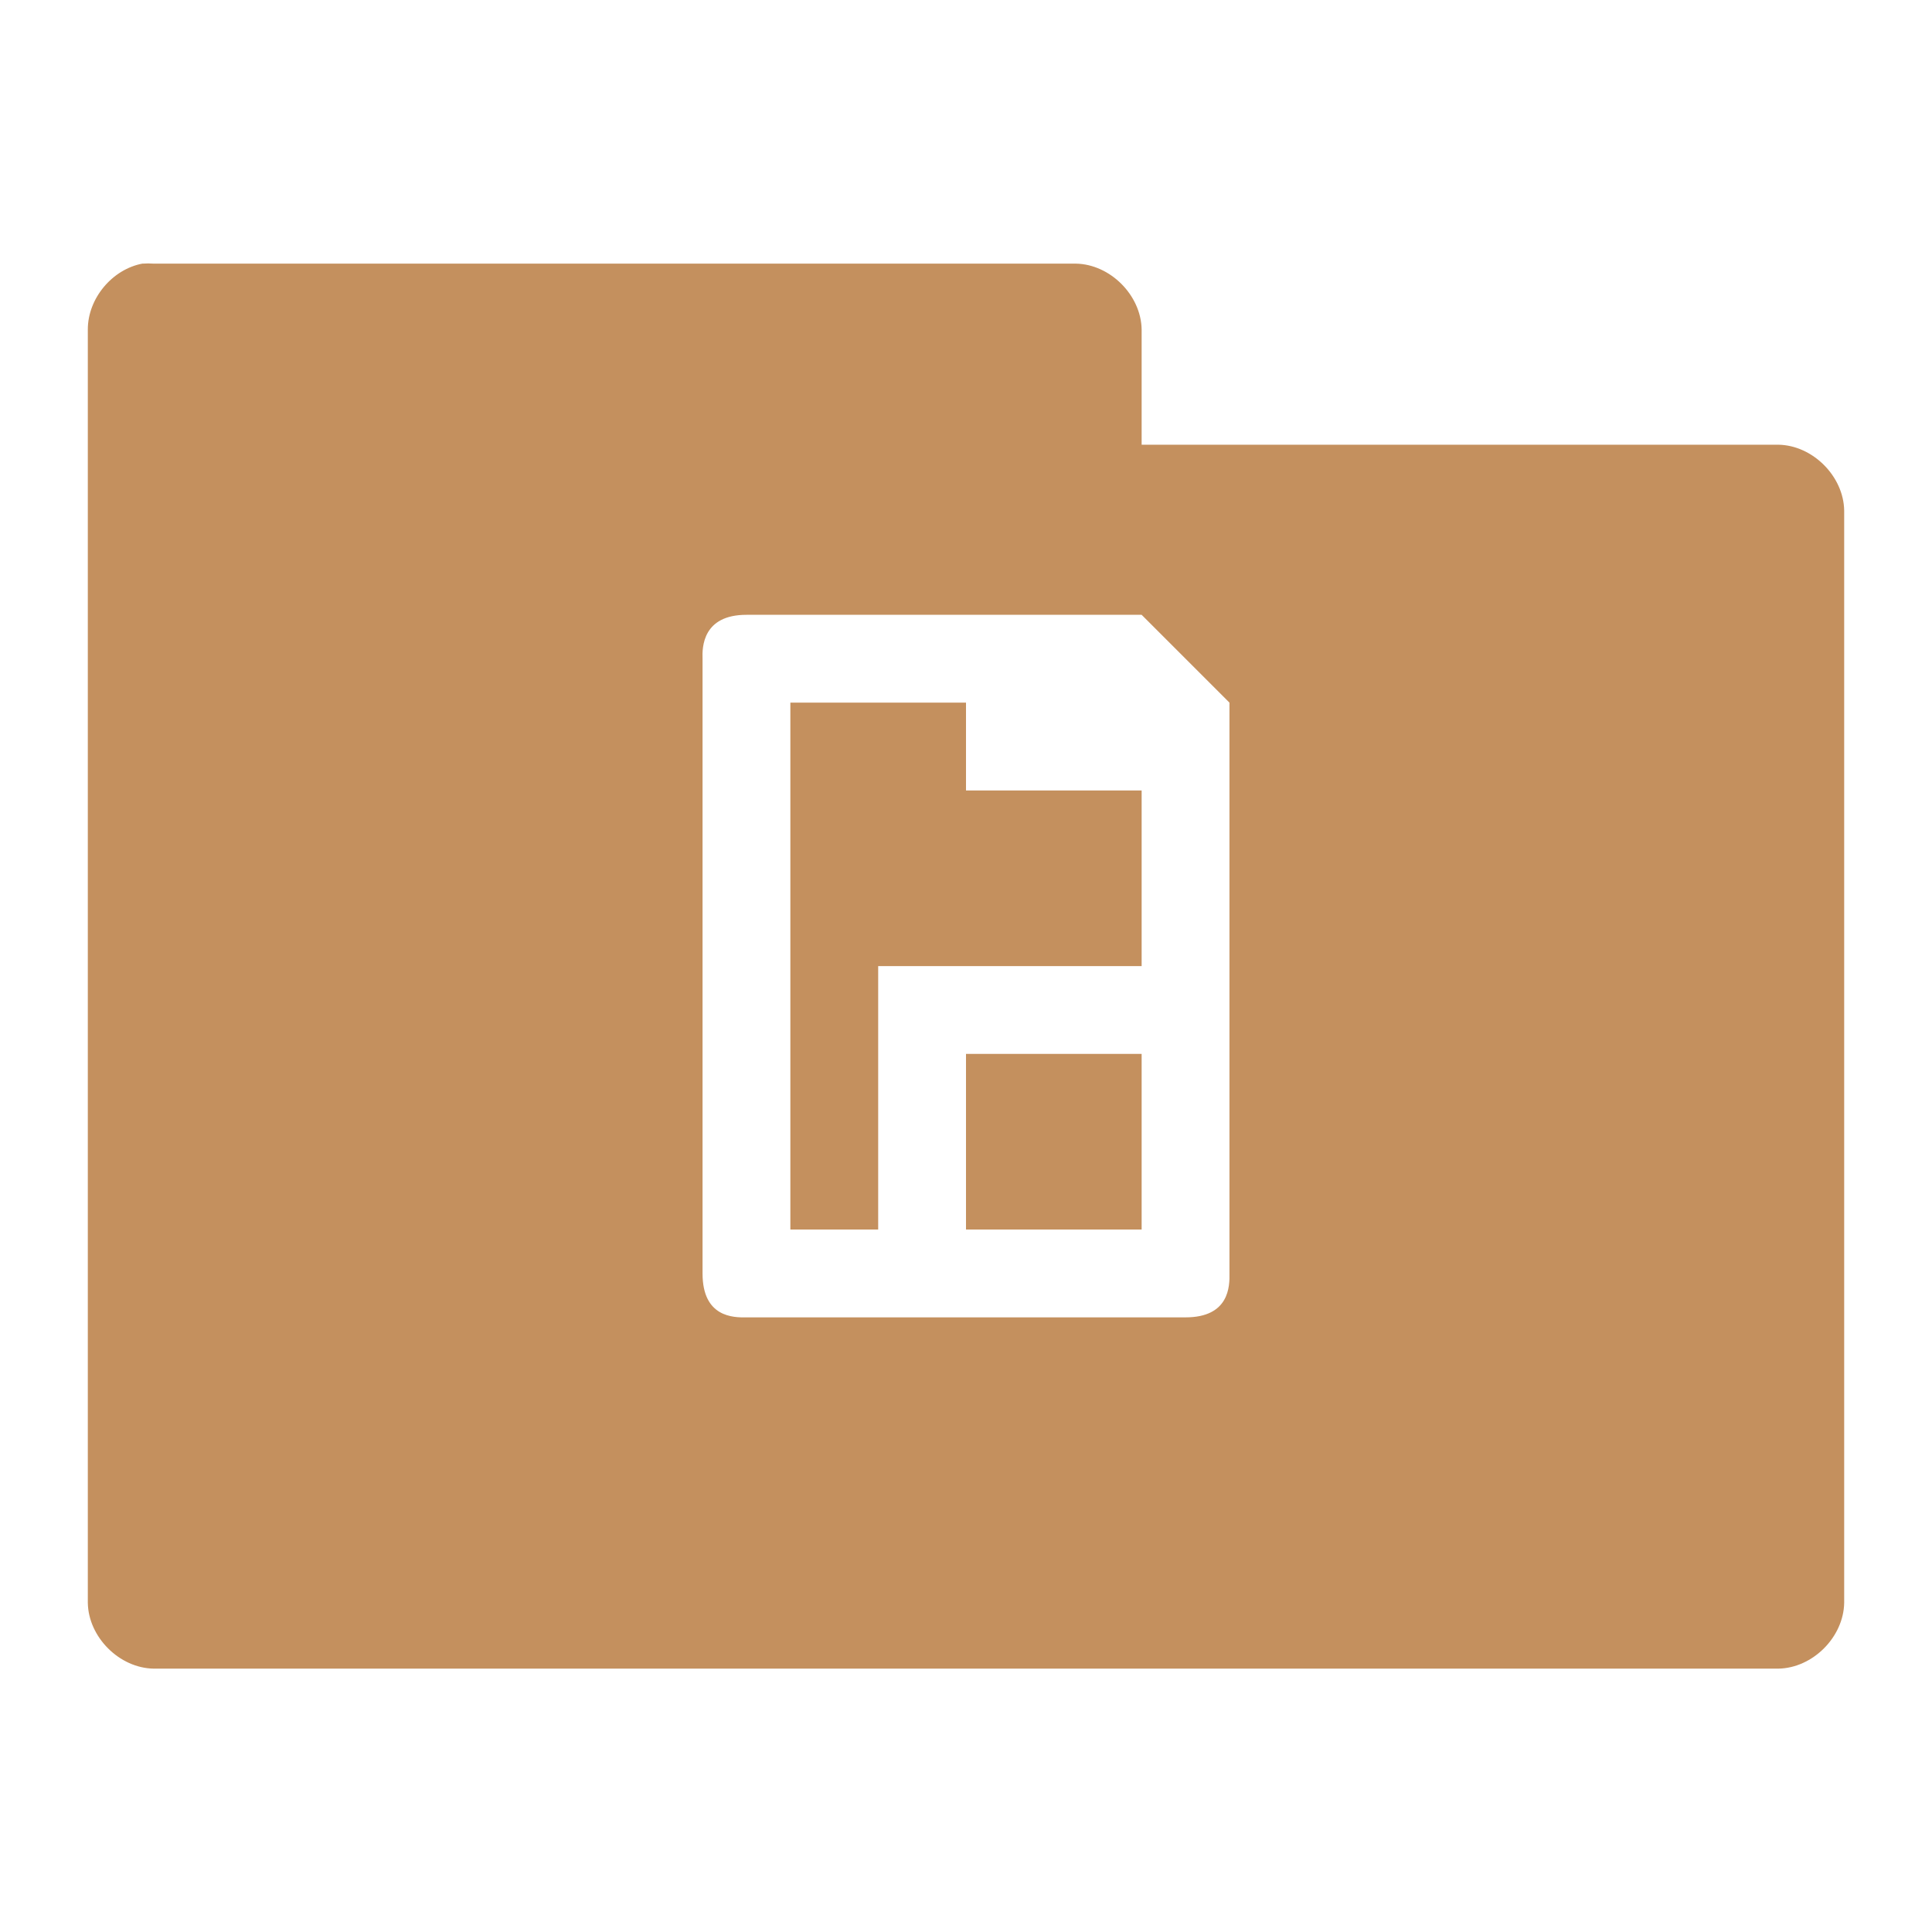
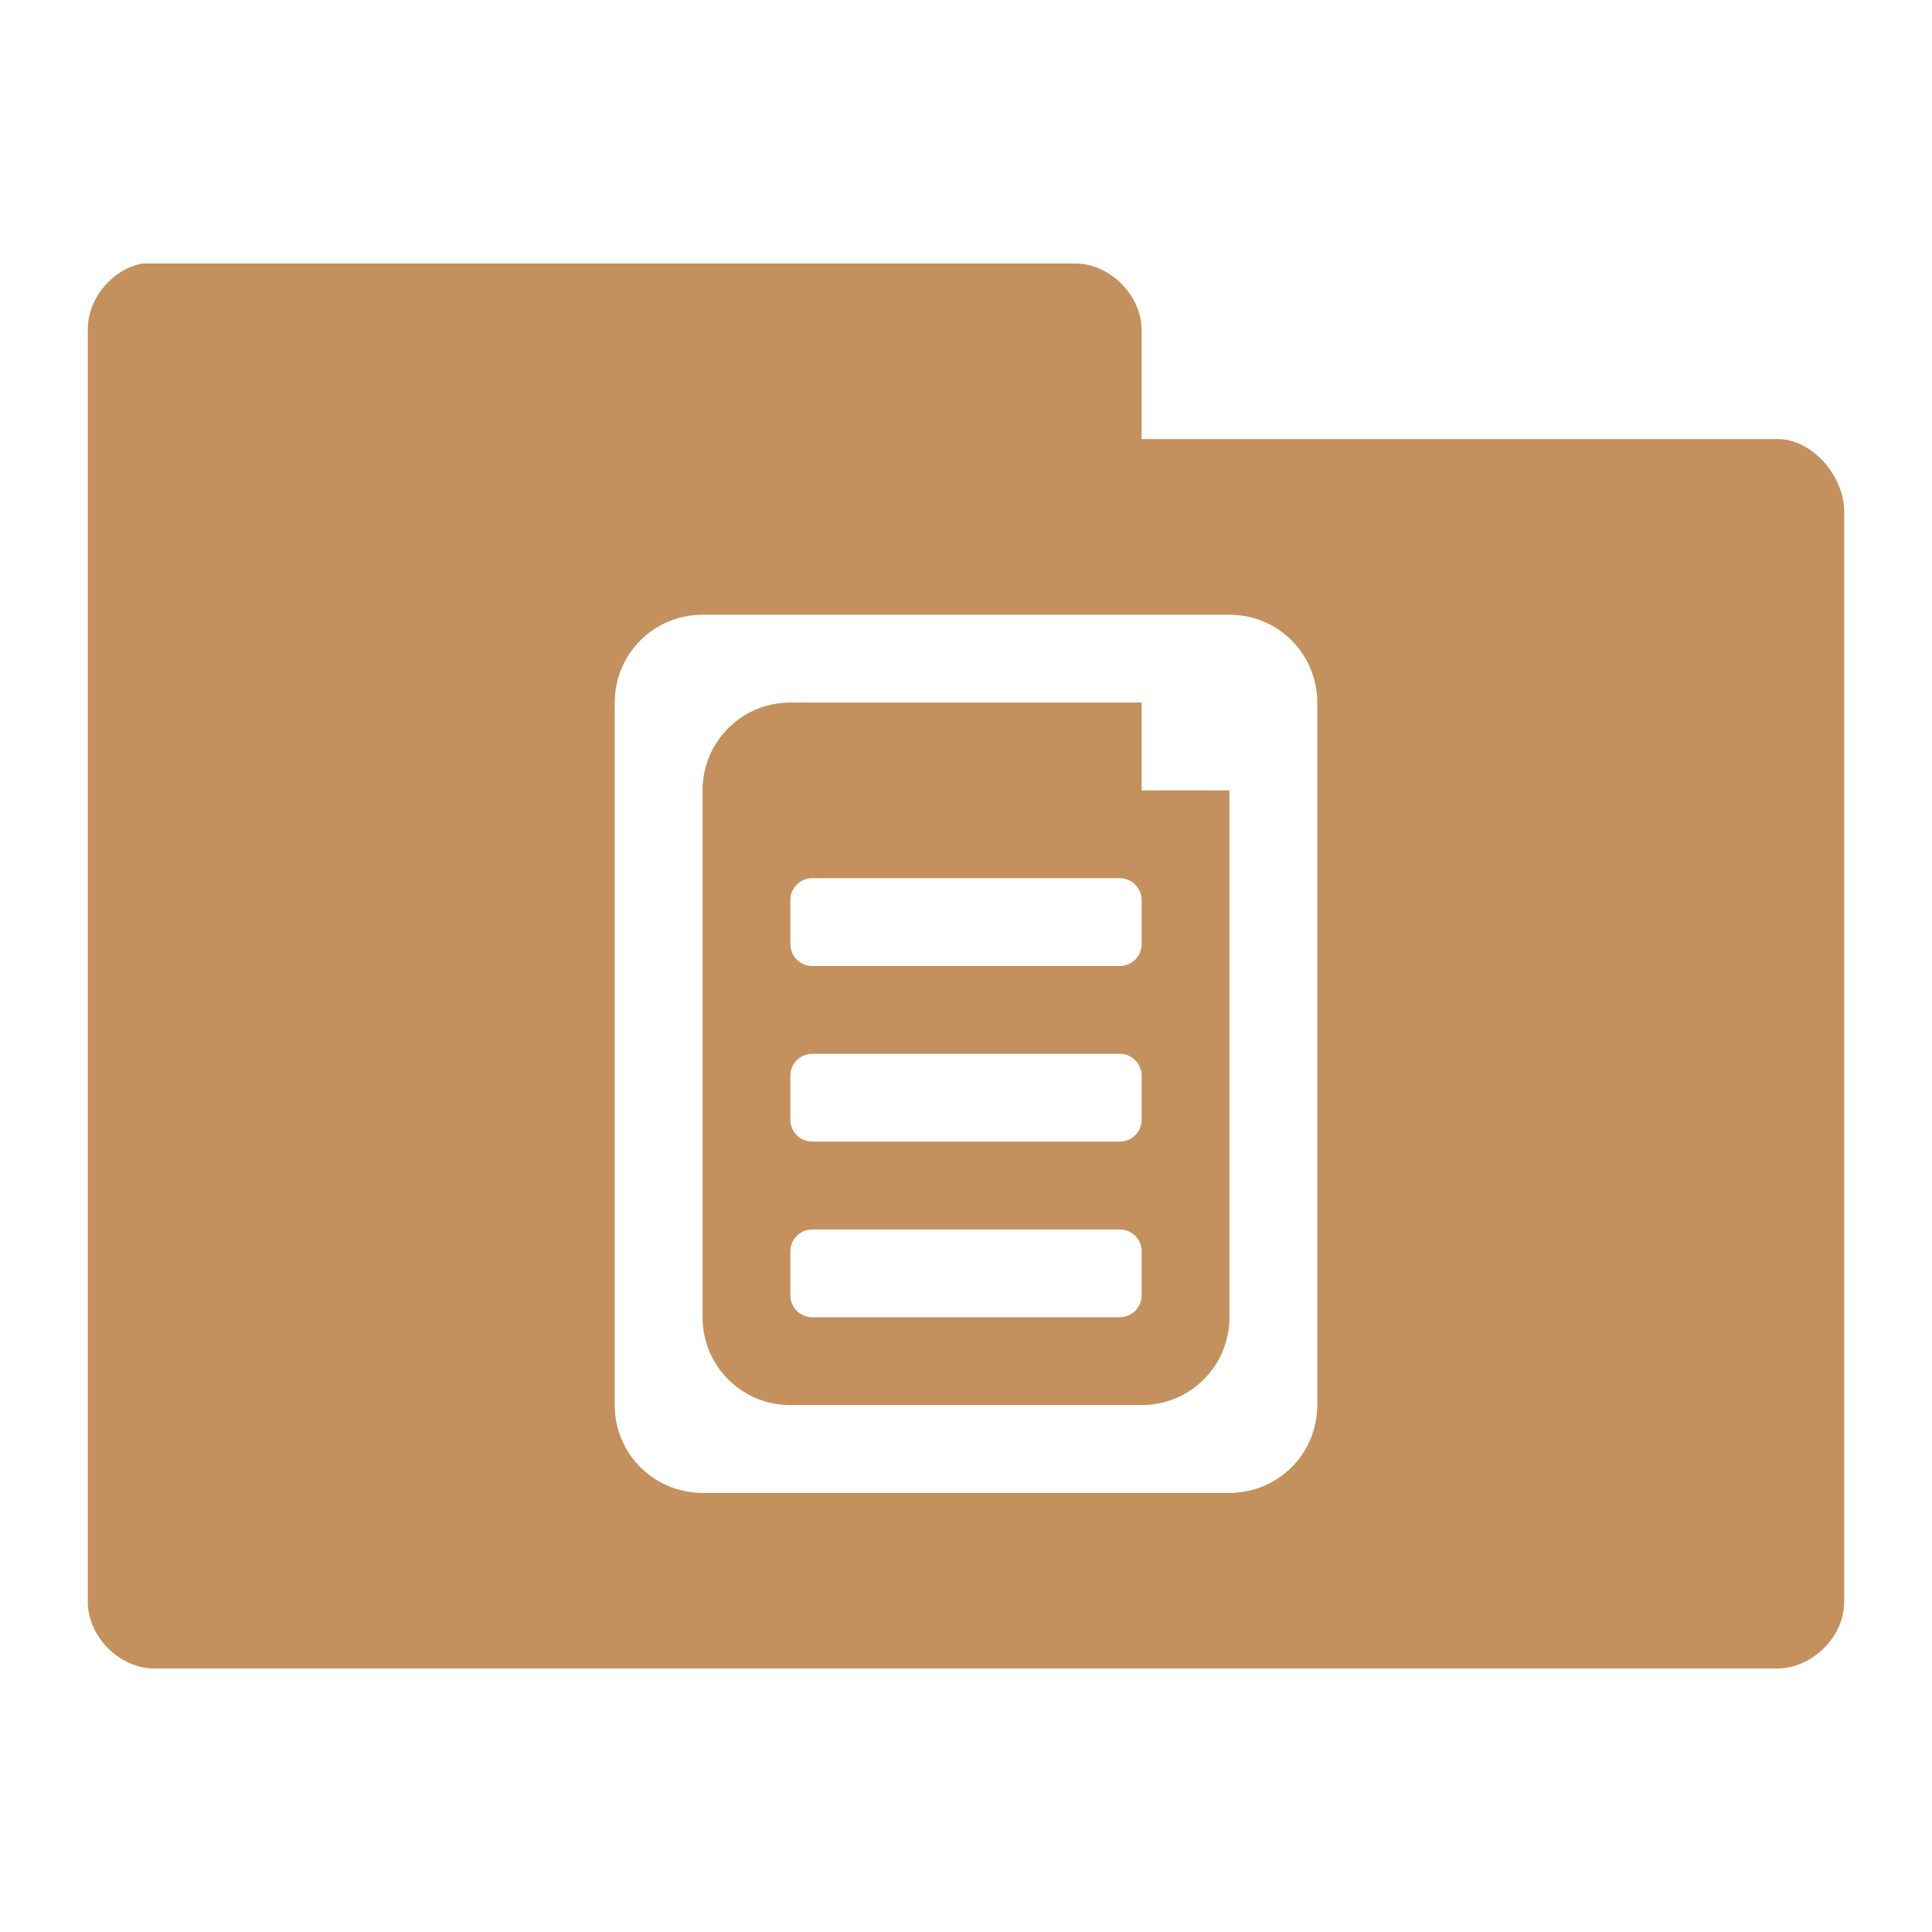
- <svg xmlns="http://www.w3.org/2000/svg" id="svg3396" height="22" width="22" version="1.0">
-   <defs id="defs3398">
-     <radialGradient id="radialGradient2661" gradientUnits="userSpaceOnUse" cy="35.127" cx="23.071" gradientTransform="matrix(1.0638,0.013724,-0.009553,0.23168,118.7659,36.59173)" r="10.319">
-       <stop id="stop2093" offset="0" />
-       <stop id="stop2095" style="stop-opacity:0" offset="1" />
-     </radialGradient>
-     <linearGradient id="linearGradient2658" y2="46.073" gradientUnits="userSpaceOnUse" x2="28.857" y1="26" x1="28.857" gradientTransform="translate(106.8429,-0.4812744)">
-       <stop id="stop3499" style="stop-color:#699536" offset="0" />
-       <stop id="stop3501" style="stop-color:#587d2d" offset="1" />
+ <svg xmlns="http://www.w3.org/2000/svg" xmlns:xlink="http://www.w3.org/1999/xlink" width="22" height="22" id="svg2" version="1.1">
+   <defs id="defs4">
+     <linearGradient id="linearGradient3760">
+       <stop style="stop-color:#000000;stop-opacity:1;" offset="0" id="stop3762" />
+       <stop style="stop-color:#000000;stop-opacity:0;" offset="1" id="stop3764" />
    </linearGradient>
-     <linearGradient id="linearGradient2656" y2="32.485" gradientUnits="userSpaceOnUse" x2="24.104" gradientTransform="matrix(0.89889,0,0,0.89347,121.3789,14.95273)" y1="15.169" x1="24.104">
-       <stop id="stop2266" style="stop-color:#d7e866" offset="0" />
-       <stop id="stop2268" style="stop-color:#8cab2a" offset="1" />
-     </linearGradient>
-     <linearGradient id="linearGradient2653" y2="47.273" gradientUnits="userSpaceOnUse" x2="24.139" gradientTransform="matrix(0.53994,0,0,0.53668,129.9939,23.01273)" y1="6.532" x1="24.139">
-       <stop id="stop4224" style="stop-color:#fff" offset="0" />
-       <stop id="stop4226" style="stop-color:#fff;stop-opacity:0" offset="1" />
-     </linearGradient>
-     <radialGradient id="radialGradient2455" gradientUnits="userSpaceOnUse" cy="5.017" cx="3" gradientTransform="matrix(-1.2749e-8,1.7143,-2.1593,-1.46e-8,12.809,2.857)" r="21">
-       <stop id="stop3486" style="stop-color:#bdbdbd" offset="0" />
-       <stop id="stop3488" style="stop-color:#d0d0d0" offset="1" />
-     </radialGradient>
-     <linearGradient id="linearGradient2453" y2="16.19" gradientUnits="userSpaceOnUse" x2="62.989" gradientTransform="translate(-50.941,0)" y1="13.183" x1="62.989">
-       <stop id="stop6406" style="stop-color:#f9f9f9" offset="0" />
-       <stop id="stop6408" style="stop-color:#c9c9c9" offset="1" />
-     </linearGradient>
-     <radialGradient id="radialGradient7600-312" gradientUnits="userSpaceOnUse" cy="486.65" cx="605.71" gradientTransform="matrix(-0.03213,0,0,0.037059,23.363,25.412)" r="117.14">
-       <stop id="stop2681" offset="0" />
-       <stop id="stop2683" style="stop-opacity:0" offset="1" />
-     </radialGradient>
-     <radialGradient id="radialGradient7598-526" gradientUnits="userSpaceOnUse" cy="486.65" cx="605.71" gradientTransform="matrix(0.03213,0,0,0.037059,24.637,25.412)" r="117.14">
-       <stop id="stop2675" offset="0" />
-       <stop id="stop2677" style="stop-opacity:0" offset="1" />
-     </radialGradient>
-     <linearGradient id="linearGradient7596-975" y2="609.51" gradientUnits="userSpaceOnUse" x2="302.86" gradientTransform="matrix(0.08284,0,0,0.037059,-5.9408,25.412)" y1="366.65" x1="302.86">
-       <stop id="stop2667" style="stop-opacity:0" offset="0" />
-       <stop id="stop2669" offset=".5" />
-       <stop id="stop2671" style="stop-opacity:0" offset="1" />
-     </linearGradient>
-     <linearGradient id="linearGradient2446" y2="15.944" gradientUnits="userSpaceOnUse" x2="65.34" gradientTransform="translate(-53.765,-0.11419)" y1="45.114" x1="82.453">
-       <stop id="stop3624" style="stop-color:#bb2b12" offset="0" />
-       <stop id="stop3626" style="stop-color:#cd7233" offset="1" />
-     </linearGradient>
-     <radialGradient id="radialGradient2444" gradientUnits="userSpaceOnUse" cy="14.113" cx="63.969" gradientTransform="matrix(1.5647,-9.5143e-8,6.1772e-8,1.0159,-86.213,8.1461)" r="23.097">
-       <stop id="stop3618" style="stop-color:#f0c178" offset="0" />
-       <stop id="stop3270" style="stop-color:#e18941" offset=".5" />
-       <stop id="stop3620" style="stop-color:#ec4f18" offset="1" />
-     </radialGradient>
-     <linearGradient id="linearGradient2441" y2="36.658" gradientUnits="userSpaceOnUse" x2="22.809" gradientTransform="matrix(1.1447,0,0,0.99775,-3.4661,1.0988)" y1="49.629" x1="22.935">
-       <stop id="stop2661" style="stop-color:#0a0a0a;stop-opacity:.498" offset="0" />
-       <stop id="stop2663" style="stop-color:#0a0a0a;stop-opacity:0" offset="1" />
-     </linearGradient>
-     <radialGradient id="radialGradient2438" gradientUnits="userSpaceOnUse" cy="8.302" cx="7.265" gradientTransform="matrix(0,1.208,-1.6272,0,26.372,8.2665)" r="20.98">
-       <stop id="stop2693" style="stop-color:#fff;stop-opacity:0.4" offset="0" />
-       <stop id="stop2695" style="stop-color:#fff;stop-opacity:0" offset="1" />
-     </radialGradient>
-     <linearGradient id="linearGradient2435" y2="33.955" gradientUnits="userSpaceOnUse" x2="15.215" y1="22.292" x1="11.566">
-       <stop id="stop2687" style="stop-color:#fff;stop-opacity:.275" offset="0" />
-       <stop id="stop2689" style="stop-color:#fff;stop-opacity:.078" offset="1" />
-     </linearGradient>
+     <radialGradient xlink:href="#linearGradient3760" id="radialGradient3766" cx="11" cy="19" fx="11" fy="19" r="11" gradientTransform="matrix(1,0,0,0.09090909,0,17.27273)" gradientUnits="userSpaceOnUse" />
  </defs>
-   <path style="font-size:medium;font-style:normal;font-variant:normal;font-weight:normal;font-stretch:normal;text-indent:0;text-align:start;text-decoration:none;line-height:normal;letter-spacing:normal;word-spacing:normal;text-transform:none;direction:ltr;block-progression:tb;writing-mode:lr-tb;text-anchor:start;baseline-shift:baseline;opacity:1.0;color:#000000;fill:#c4905e;fill-opacity:1;fill-rule:nonzero;stroke:none;stroke-width:1.524;marker:none;visibility:visible;display:inline;overflow:visible;enable-background:accumulate;font-family:Sans;-inkscape-font-specification:Sans" d="M 1.625,3.001 C 1.278,3.065 1,3.398 1,3.751 L 1,18.251 c 0.006,0.391 0.359,0.744 0.75,0.75 l 18.5,0 c 0.391,-0.006 0.744,-0.359 0.75,-0.75 L 21,5.814 c -0.006,-0.391 -0.359,-0.744 -0.75,-0.75 l -7.25,0 0,-1.312 c -0.006,-0.391 -0.359,-0.744 -0.75,-0.75 l -10.5,0 c -0.042,-0.003 -0.083,-0.003 -0.125,0 z m 6.875,4 4.5,0 1,1 0,6.5 c 0.003,0.143 -2.3e-5,0.5 -0.5,0.5 l -5,0 c -0.148,0.003 -0.5,-2.2e-5 -0.5,-0.5 L 8,7.501 c -0.005,-0.129 2.2e-5,-0.5 0.5,-0.5 z m 0.5,1 0,6 1,0 0,-3 3,0 0,-2 -2,0 0,-1 z m 2,4 0,2 2,0 0,-2 z" id="path3912" />
+   <g id="layer1" transform="translate(0,-1030.362)">
+     <path style="font-size:medium;font-style:normal;font-variant:normal;font-weight:normal;font-stretch:normal;text-indent:0;text-align:start;text-decoration:none;line-height:normal;letter-spacing:normal;word-spacing:normal;text-transform:none;direction:ltr;block-progression:tb;writing-mode:lr-tb;text-anchor:start;baseline-shift:baseline;color:#000000;fill:#c4905e;fill-opacity:1;fill-rule:nonzero;stroke:none;stroke-width:1.524;marker:none;visibility:visible;display:inline;overflow:visible;enable-background:accumulate;font-family:Sans;-inkscape-font-specification:Sans" d="M 1.625 3 C 1.278 3.063 1 3.397 1 3.75 L 1 18.25 C 1.006 18.641 1.359 18.994 1.75 19 L 20.25 19 C 20.641 18.99 20.994 18.641 21 18.25 L 21 5.812 C 20.994 5.421 20.641 5.006 20.25 5 L 13 5 L 13 3.75 C 12.994 3.359 12.641 3.006 12.25 3 L 1.625 3 z M 8 7 L 14 7 C 14.554 7 15 7.446 15 8 L 15 16 C 15 16.554 14.554 17 14 17 L 8 17 C 7.446 17 7 16.554 7 16 L 7 8 C 7 7.446 7.446 7 8 7 z M 9 8 C 8.446 8 8 8.446 8 9 L 8 15 C 8 15.554 8.446 16 9 16 L 13 16 C 13.554 16 14 15.554 14 15 L 14 9 L 13 9 L 13 8 L 9 8 z M 9.25 10 L 12.75 10 C 12.889 10 13 10.111 13 10.25 L 13 10.75 C 13 10.889 12.889 11 12.75 11 L 9.25 11 C 9.111 11 9 10.889 9 10.75 L 9 10.25 C 9 10.111 9.111 10 9.25 10 z M 9.25 12 L 12.75 12 C 12.889 12 13 12.111 13 12.25 L 13 12.75 C 13 12.889 12.889 13 12.75 13 L 9.25 13 C 9.111 13 9 12.889 9 12.75 L 9 12.25 C 9 12.111 9.111 12 9.25 12 z M 9.25 14 L 12.75 14 C 12.889 14 13 14.111 13 14.25 L 13 14.75 C 13 14.889 12.889 15 12.75 15 L 9.25 15 C 9.111 15 9 14.889 9 14.75 L 9 14.25 C 9 14.111 9.111 14 9.25 14 z " transform="translate(0,1030.362)" id="path3912" />
+   </g>
</svg>
